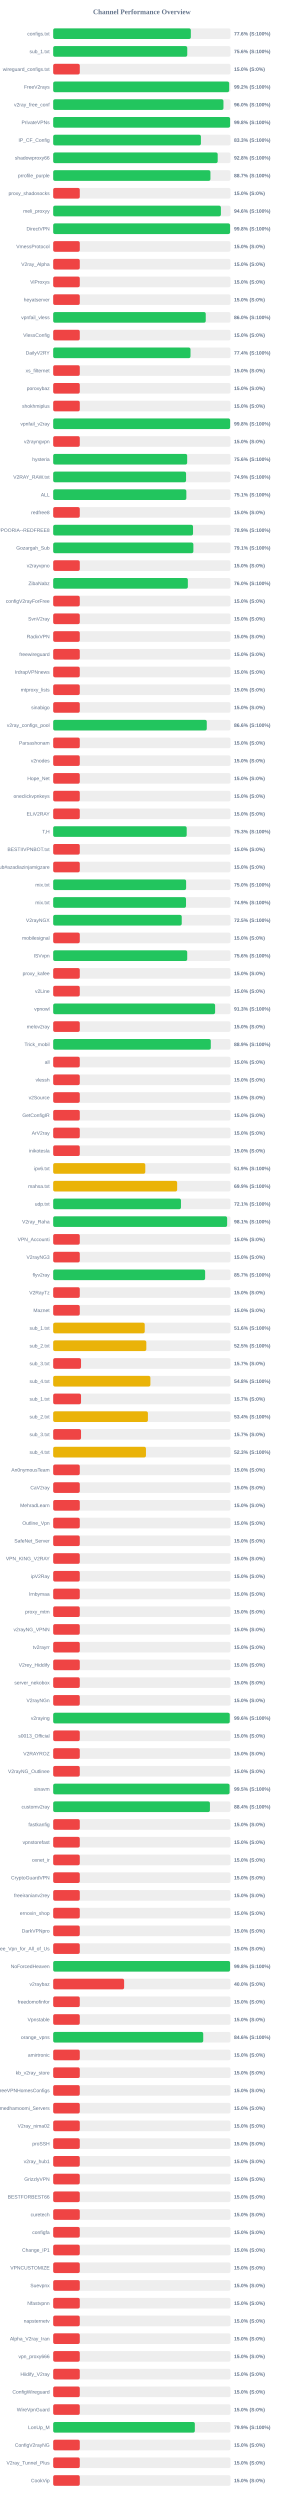
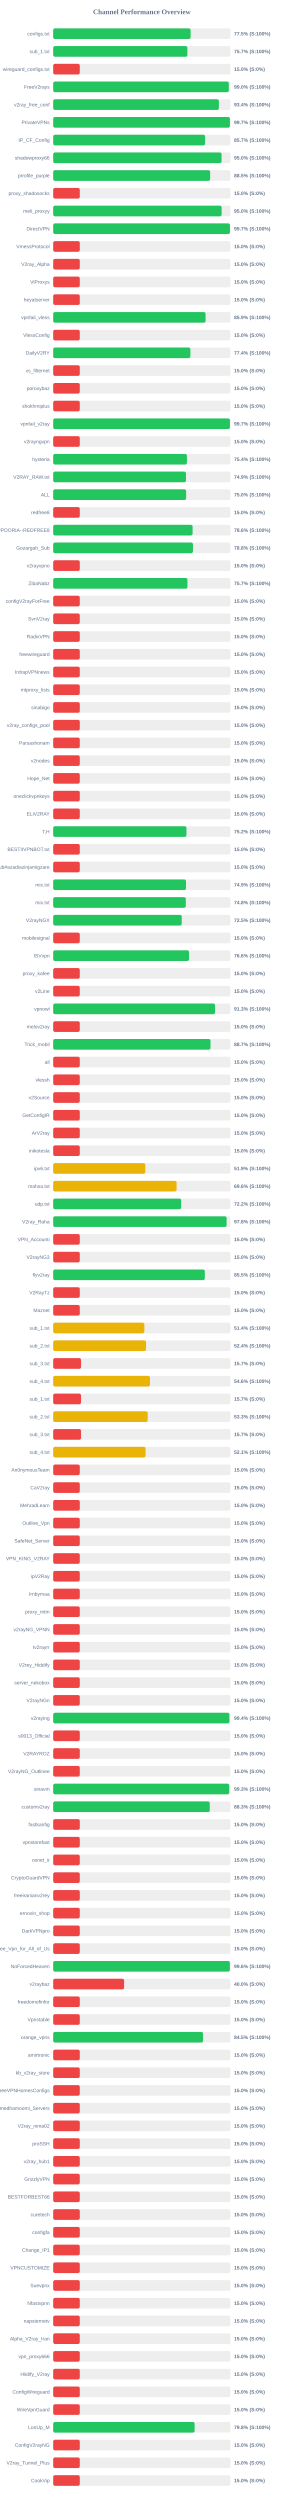
<svg xmlns="http://www.w3.org/2000/svg" width="800" height="7050" version="1.1">
  <style>
        .row { font: 14px Arial; fill: #64748b; }
        .score { font: bold 14px Arial; fill: #64748b; }
    </style>
  <text x="400" y="40" text-anchor="middle" font-size="20px" font-weight="bold" fill="#64748b">Channel Performance Overview</text>
  <rect x="150" y="80" width="500" height="30" fill="#eee" rx="5" />
-   <rect x="150" y="80" width="388.15" height="30" fill="#22c55e" rx="5" />
+   <rect x="150" y="80" width="387.5" height="30" fill="#22c55e" rx="5" />
  <text x="140" y="100" text-anchor="end" class="row">configs.txt</text>
-   <text x="660" y="100" text-anchor="start" class="score">77.6% (S:100%)</text>
+   <text x="660" y="100" text-anchor="start" class="score">77.5% (S:100%)</text>
  <rect x="150" y="130" width="500" height="30" fill="#eee" rx="5" />
-   <rect x="150" y="130" width="378.05" height="30" fill="#22c55e" rx="5" />
+   <rect x="150" y="130" width="378.45" height="30" fill="#22c55e" rx="5" />
  <text x="140" y="150" text-anchor="end" class="row">sub_1.txt</text>
-   <text x="660" y="150" text-anchor="start" class="score">75.6% (S:100%)</text>
+   <text x="660" y="150" text-anchor="start" class="score">75.7% (S:100%)</text>
  <rect x="150" y="180" width="500" height="30" fill="#eee" rx="5" />
  <rect x="150" y="180" width="75.0" height="30" fill="#ef4444" rx="5" />
  <text x="140" y="200" text-anchor="end" class="row">wireguard_configs.txt</text>
  <text x="660" y="200" text-anchor="start" class="score">15.0% (S:0%)</text>
  <rect x="150" y="230" width="500" height="30" fill="#eee" rx="5" />
-   <rect x="150" y="230" width="496.25" height="30" fill="#22c55e" rx="5" />
+   <rect x="150" y="230" width="495.25" height="30" fill="#22c55e" rx="5" />
  <text x="140" y="250" text-anchor="end" class="row">FreeV2rays</text>
-   <text x="660" y="250" text-anchor="start" class="score">99.2% (S:100%)</text>
+   <text x="660" y="250" text-anchor="start" class="score">99.0% (S:100%)</text>
  <rect x="150" y="280" width="500" height="30" fill="#eee" rx="5" />
-   <rect x="150" y="280" width="480.15" height="30" fill="#22c55e" rx="5" />
+   <rect x="150" y="280" width="467.2" height="30" fill="#22c55e" rx="5" />
  <text x="140" y="300" text-anchor="end" class="row">v2ray_free_conf</text>
-   <text x="660" y="300" text-anchor="start" class="score">96.0% (S:100%)</text>
+   <text x="660" y="300" text-anchor="start" class="score">93.4% (S:100%)</text>
  <rect x="150" y="330" width="500" height="30" fill="#eee" rx="5" />
-   <rect x="150" y="330" width="498.85" height="30" fill="#22c55e" rx="5" />
+   <rect x="150" y="330" width="498.4" height="30" fill="#22c55e" rx="5" />
  <text x="140" y="350" text-anchor="end" class="row">PrivateVPNs</text>
-   <text x="660" y="350" text-anchor="start" class="score">99.8% (S:100%)</text>
+   <text x="660" y="350" text-anchor="start" class="score">99.7% (S:100%)</text>
  <rect x="150" y="380" width="500" height="30" fill="#eee" rx="5" />
-   <rect x="150" y="380" width="416.6" height="30" fill="#22c55e" rx="5" />
+   <rect x="150" y="380" width="428.4" height="30" fill="#22c55e" rx="5" />
  <text x="140" y="400" text-anchor="end" class="row">IP_CF_Config</text>
-   <text x="660" y="400" text-anchor="start" class="score">83.3% (S:100%)</text>
+   <text x="660" y="400" text-anchor="start" class="score">85.7% (S:100%)</text>
  <rect x="150" y="430" width="500" height="30" fill="#eee" rx="5" />
-   <rect x="150" y="430" width="463.9" height="30" fill="#22c55e" rx="5" />
+   <rect x="150" y="430" width="474.8" height="30" fill="#22c55e" rx="5" />
  <text x="140" y="450" text-anchor="end" class="row">shadowproxy66</text>
-   <text x="660" y="450" text-anchor="start" class="score">92.8% (S:100%)</text>
+   <text x="660" y="450" text-anchor="start" class="score">95.0% (S:100%)</text>
  <rect x="150" y="480" width="500" height="30" fill="#eee" rx="5" />
-   <rect x="150" y="480" width="443.4" height="30" fill="#22c55e" rx="5" />
+   <rect x="150" y="480" width="442.65" height="30" fill="#22c55e" rx="5" />
  <text x="140" y="500" text-anchor="end" class="row">prrofile_purple</text>
-   <text x="660" y="500" text-anchor="start" class="score">88.7% (S:100%)</text>
+   <text x="660" y="500" text-anchor="start" class="score">88.5% (S:100%)</text>
  <rect x="150" y="530" width="500" height="30" fill="#eee" rx="5" />
  <rect x="150" y="530" width="75.0" height="30" fill="#ef4444" rx="5" />
  <text x="140" y="550" text-anchor="end" class="row">proxy_shadosocks</text>
  <text x="660" y="550" text-anchor="start" class="score">15.0% (S:0%)</text>
  <rect x="150" y="580" width="500" height="30" fill="#eee" rx="5" />
-   <rect x="150" y="580" width="472.95" height="30" fill="#22c55e" rx="5" />
+   <rect x="150" y="580" width="475.05" height="30" fill="#22c55e" rx="5" />
  <text x="140" y="600" text-anchor="end" class="row">meli_proxyy</text>
-   <text x="660" y="600" text-anchor="start" class="score">94.6% (S:100%)</text>
+   <text x="660" y="600" text-anchor="start" class="score">95.0% (S:100%)</text>
  <rect x="150" y="630" width="500" height="30" fill="#eee" rx="5" />
-   <rect x="150" y="630" width="498.8" height="30" fill="#22c55e" rx="5" />
+   <rect x="150" y="630" width="498.45" height="30" fill="#22c55e" rx="5" />
  <text x="140" y="650" text-anchor="end" class="row">DirectVPN</text>
-   <text x="660" y="650" text-anchor="start" class="score">99.8% (S:100%)</text>
+   <text x="660" y="650" text-anchor="start" class="score">99.7% (S:100%)</text>
  <rect x="150" y="680" width="500" height="30" fill="#eee" rx="5" />
  <rect x="150" y="680" width="75.0" height="30" fill="#ef4444" rx="5" />
  <text x="140" y="700" text-anchor="end" class="row">VmessProtocol</text>
  <text x="660" y="700" text-anchor="start" class="score">15.0% (S:0%)</text>
  <rect x="150" y="730" width="500" height="30" fill="#eee" rx="5" />
  <rect x="150" y="730" width="75.0" height="30" fill="#ef4444" rx="5" />
  <text x="140" y="750" text-anchor="end" class="row">V2ray_Alpha</text>
  <text x="660" y="750" text-anchor="start" class="score">15.0% (S:0%)</text>
  <rect x="150" y="780" width="500" height="30" fill="#eee" rx="5" />
  <rect x="150" y="780" width="75.0" height="30" fill="#ef4444" rx="5" />
  <text x="140" y="800" text-anchor="end" class="row">ViProxys</text>
  <text x="660" y="800" text-anchor="start" class="score">15.0% (S:0%)</text>
  <rect x="150" y="830" width="500" height="30" fill="#eee" rx="5" />
  <rect x="150" y="830" width="75.0" height="30" fill="#ef4444" rx="5" />
  <text x="140" y="850" text-anchor="end" class="row">heyatserver</text>
  <text x="660" y="850" text-anchor="start" class="score">15.0% (S:0%)</text>
  <rect x="150" y="880" width="500" height="30" fill="#eee" rx="5" />
-   <rect x="150" y="880" width="430.2" height="30" fill="#22c55e" rx="5" />
+   <rect x="150" y="880" width="429.7" height="30" fill="#22c55e" rx="5" />
  <text x="140" y="900" text-anchor="end" class="row">vpnfail_vless</text>
-   <text x="660" y="900" text-anchor="start" class="score">86.0% (S:100%)</text>
+   <text x="660" y="900" text-anchor="start" class="score">85.9% (S:100%)</text>
  <rect x="150" y="930" width="500" height="30" fill="#eee" rx="5" />
  <rect x="150" y="930" width="75.0" height="30" fill="#ef4444" rx="5" />
  <text x="140" y="950" text-anchor="end" class="row">VlessConfig</text>
  <text x="660" y="950" text-anchor="start" class="score">15.0% (S:0%)</text>
  <rect x="150" y="980" width="500" height="30" fill="#eee" rx="5" />
-   <rect x="150" y="980" width="387.2" height="30" fill="#22c55e" rx="5" />
+   <rect x="150" y="980" width="386.9" height="30" fill="#22c55e" rx="5" />
  <text x="140" y="1000" text-anchor="end" class="row">DailyV2RY</text>
  <text x="660" y="1000" text-anchor="start" class="score">77.4% (S:100%)</text>
  <rect x="150" y="1030" width="500" height="30" fill="#eee" rx="5" />
  <rect x="150" y="1030" width="75.0" height="30" fill="#ef4444" rx="5" />
  <text x="140" y="1050" text-anchor="end" class="row">xs_filternet</text>
  <text x="660" y="1050" text-anchor="start" class="score">15.0% (S:0%)</text>
  <rect x="150" y="1080" width="500" height="30" fill="#eee" rx="5" />
  <rect x="150" y="1080" width="75.0" height="30" fill="#ef4444" rx="5" />
  <text x="140" y="1100" text-anchor="end" class="row">poroxybaz</text>
  <text x="660" y="1100" text-anchor="start" class="score">15.0% (S:0%)</text>
  <rect x="150" y="1130" width="500" height="30" fill="#eee" rx="5" />
  <rect x="150" y="1130" width="75.0" height="30" fill="#ef4444" rx="5" />
  <text x="140" y="1150" text-anchor="end" class="row">shokhmiplus</text>
  <text x="660" y="1150" text-anchor="start" class="score">15.0% (S:0%)</text>
  <rect x="150" y="1180" width="500" height="30" fill="#eee" rx="5" />
-   <rect x="150" y="1180" width="498.95" height="30" fill="#22c55e" rx="5" />
+   <rect x="150" y="1180" width="498.45" height="30" fill="#22c55e" rx="5" />
  <text x="140" y="1200" text-anchor="end" class="row">vpnfail_v2ray</text>
-   <text x="660" y="1200" text-anchor="start" class="score">99.8% (S:100%)</text>
+   <text x="660" y="1200" text-anchor="start" class="score">99.7% (S:100%)</text>
  <rect x="150" y="1230" width="500" height="30" fill="#eee" rx="5" />
  <rect x="150" y="1230" width="75.0" height="30" fill="#ef4444" rx="5" />
  <text x="140" y="1250" text-anchor="end" class="row">v2rayngvpn</text>
  <text x="660" y="1250" text-anchor="start" class="score">15.0% (S:0%)</text>
  <rect x="150" y="1280" width="500" height="30" fill="#eee" rx="5" />
-   <rect x="150" y="1280" width="377.8" height="30" fill="#22c55e" rx="5" />
+   <rect x="150" y="1280" width="377.15" height="30" fill="#22c55e" rx="5" />
  <text x="140" y="1300" text-anchor="end" class="row">hysteria</text>
-   <text x="660" y="1300" text-anchor="start" class="score">75.6% (S:100%)</text>
+   <text x="660" y="1300" text-anchor="start" class="score">75.4% (S:100%)</text>
  <rect x="150" y="1330" width="500" height="30" fill="#eee" rx="5" />
-   <rect x="150" y="1330" width="374.7" height="30" fill="#22c55e" rx="5" />
+   <rect x="150" y="1330" width="374.5" height="30" fill="#22c55e" rx="5" />
  <text x="140" y="1350" text-anchor="end" class="row">V2RAY_RAW.txt</text>
  <text x="660" y="1350" text-anchor="start" class="score">74.9% (S:100%)</text>
  <rect x="150" y="1380" width="500" height="30" fill="#eee" rx="5" />
-   <rect x="150" y="1380" width="375.5" height="30" fill="#22c55e" rx="5" />
+   <rect x="150" y="1380" width="374.9" height="30" fill="#22c55e" rx="5" />
  <text x="140" y="1400" text-anchor="end" class="row">ALL</text>
-   <text x="660" y="1400" text-anchor="start" class="score">75.1% (S:100%)</text>
+   <text x="660" y="1400" text-anchor="start" class="score">75.0% (S:100%)</text>
  <rect x="150" y="1430" width="500" height="30" fill="#eee" rx="5" />
  <rect x="150" y="1430" width="75.0" height="30" fill="#ef4444" rx="5" />
  <text x="140" y="1450" text-anchor="end" class="row">redfree8</text>
  <text x="660" y="1450" text-anchor="start" class="score">15.0% (S:0%)</text>
  <rect x="150" y="1480" width="500" height="30" fill="#eee" rx="5" />
-   <rect x="150" y="1480" width="394.35" height="30" fill="#22c55e" rx="5" />
+   <rect x="150" y="1480" width="393.15" height="30" fill="#22c55e" rx="5" />
  <text x="140" y="1500" text-anchor="end" class="row">POORIA--REDFREE8.txt#POORIA--REDFREE8</text>
-   <text x="660" y="1500" text-anchor="start" class="score">78.9% (S:100%)</text>
+   <text x="660" y="1500" text-anchor="start" class="score">78.6% (S:100%)</text>
  <rect x="150" y="1530" width="500" height="30" fill="#eee" rx="5" />
-   <rect x="150" y="1530" width="395.3" height="30" fill="#22c55e" rx="5" />
+   <rect x="150" y="1530" width="394.15" height="30" fill="#22c55e" rx="5" />
  <text x="140" y="1550" text-anchor="end" class="row">Gozargah_Sub</text>
-   <text x="660" y="1550" text-anchor="start" class="score">79.1% (S:100%)</text>
+   <text x="660" y="1550" text-anchor="start" class="score">78.8% (S:100%)</text>
  <rect x="150" y="1580" width="500" height="30" fill="#eee" rx="5" />
  <rect x="150" y="1580" width="75.0" height="30" fill="#ef4444" rx="5" />
  <text x="140" y="1600" text-anchor="end" class="row">v2rayvpno</text>
  <text x="660" y="1600" text-anchor="start" class="score">15.0% (S:0%)</text>
  <rect x="150" y="1630" width="500" height="30" fill="#eee" rx="5" />
-   <rect x="150" y="1630" width="379.75" height="30" fill="#22c55e" rx="5" />
+   <rect x="150" y="1630" width="378.6" height="30" fill="#22c55e" rx="5" />
  <text x="140" y="1650" text-anchor="end" class="row">ZibaNabz</text>
-   <text x="660" y="1650" text-anchor="start" class="score">76.0% (S:100%)</text>
+   <text x="660" y="1650" text-anchor="start" class="score">75.7% (S:100%)</text>
  <rect x="150" y="1680" width="500" height="30" fill="#eee" rx="5" />
  <rect x="150" y="1680" width="75.0" height="30" fill="#ef4444" rx="5" />
  <text x="140" y="1700" text-anchor="end" class="row">configV2rayForFree</text>
  <text x="660" y="1700" text-anchor="start" class="score">15.0% (S:0%)</text>
  <rect x="150" y="1730" width="500" height="30" fill="#eee" rx="5" />
  <rect x="150" y="1730" width="75.0" height="30" fill="#ef4444" rx="5" />
  <text x="140" y="1750" text-anchor="end" class="row">SvnV2ray</text>
  <text x="660" y="1750" text-anchor="start" class="score">15.0% (S:0%)</text>
  <rect x="150" y="1780" width="500" height="30" fill="#eee" rx="5" />
  <rect x="150" y="1780" width="75.0" height="30" fill="#ef4444" rx="5" />
  <text x="140" y="1800" text-anchor="end" class="row">RadixVPN</text>
  <text x="660" y="1800" text-anchor="start" class="score">15.0% (S:0%)</text>
  <rect x="150" y="1830" width="500" height="30" fill="#eee" rx="5" />
  <rect x="150" y="1830" width="75.0" height="30" fill="#ef4444" rx="5" />
  <text x="140" y="1850" text-anchor="end" class="row">freewireguard</text>
  <text x="660" y="1850" text-anchor="start" class="score">15.0% (S:0%)</text>
  <rect x="150" y="1880" width="500" height="30" fill="#eee" rx="5" />
  <rect x="150" y="1880" width="75.0" height="30" fill="#ef4444" rx="5" />
  <text x="140" y="1900" text-anchor="end" class="row">IrdrapVPNnews</text>
  <text x="660" y="1900" text-anchor="start" class="score">15.0% (S:0%)</text>
  <rect x="150" y="1930" width="500" height="30" fill="#eee" rx="5" />
  <rect x="150" y="1930" width="75.0" height="30" fill="#ef4444" rx="5" />
  <text x="140" y="1950" text-anchor="end" class="row">mtproxy_lists</text>
  <text x="660" y="1950" text-anchor="start" class="score">15.0% (S:0%)</text>
  <rect x="150" y="1980" width="500" height="30" fill="#eee" rx="5" />
  <rect x="150" y="1980" width="75.0" height="30" fill="#ef4444" rx="5" />
  <text x="140" y="2000" text-anchor="end" class="row">sinabigo</text>
  <text x="660" y="2000" text-anchor="start" class="score">15.0% (S:0%)</text>
  <rect x="150" y="2030" width="500" height="30" fill="#eee" rx="5" />
-   <rect x="150" y="2030" width="433.1" height="30" fill="#22c55e" rx="5" />
+   <rect x="150" y="2030" width="75.0" height="30" fill="#ef4444" rx="5" />
  <text x="140" y="2050" text-anchor="end" class="row">v2ray_configs_pool</text>
-   <text x="660" y="2050" text-anchor="start" class="score">86.6% (S:100%)</text>
+   <text x="660" y="2050" text-anchor="start" class="score">15.0% (S:0%)</text>
  <rect x="150" y="2080" width="500" height="30" fill="#eee" rx="5" />
  <rect x="150" y="2080" width="75.0" height="30" fill="#ef4444" rx="5" />
  <text x="140" y="2100" text-anchor="end" class="row">Parsashonam</text>
  <text x="660" y="2100" text-anchor="start" class="score">15.0% (S:0%)</text>
  <rect x="150" y="2130" width="500" height="30" fill="#eee" rx="5" />
  <rect x="150" y="2130" width="75.0" height="30" fill="#ef4444" rx="5" />
  <text x="140" y="2150" text-anchor="end" class="row">v2nodes</text>
  <text x="660" y="2150" text-anchor="start" class="score">15.0% (S:0%)</text>
  <rect x="150" y="2180" width="500" height="30" fill="#eee" rx="5" />
  <rect x="150" y="2180" width="75.0" height="30" fill="#ef4444" rx="5" />
  <text x="140" y="2200" text-anchor="end" class="row">Hope_Net</text>
  <text x="660" y="2200" text-anchor="start" class="score">15.0% (S:0%)</text>
  <rect x="150" y="2230" width="500" height="30" fill="#eee" rx="5" />
  <rect x="150" y="2230" width="75.0" height="30" fill="#ef4444" rx="5" />
  <text x="140" y="2250" text-anchor="end" class="row">oneclickvpnkeys</text>
  <text x="660" y="2250" text-anchor="start" class="score">15.0% (S:0%)</text>
  <rect x="150" y="2280" width="500" height="30" fill="#eee" rx="5" />
  <rect x="150" y="2280" width="75.0" height="30" fill="#ef4444" rx="5" />
  <text x="140" y="2300" text-anchor="end" class="row">ELiV2RAY</text>
  <text x="660" y="2300" text-anchor="start" class="score">15.0% (S:0%)</text>
  <rect x="150" y="2330" width="500" height="30" fill="#eee" rx="5" />
-   <rect x="150" y="2330" width="376.5" height="30" fill="#22c55e" rx="5" />
+   <rect x="150" y="2330" width="375.85" height="30" fill="#22c55e" rx="5" />
  <text x="140" y="2350" text-anchor="end" class="row">T,H</text>
-   <text x="660" y="2350" text-anchor="start" class="score">75.3% (S:100%)</text>
+   <text x="660" y="2350" text-anchor="start" class="score">75.2% (S:100%)</text>
  <rect x="150" y="2380" width="500" height="30" fill="#eee" rx="5" />
  <rect x="150" y="2380" width="75.0" height="30" fill="#ef4444" rx="5" />
  <text x="140" y="2400" text-anchor="end" class="row">BESTIIVPNBOT.txt</text>
  <text x="660" y="2400" text-anchor="start" class="score">15.0% (S:0%)</text>
  <rect x="150" y="2430" width="500" height="30" fill="#eee" rx="5" />
  <rect x="150" y="2430" width="75.0" height="30" fill="#ef4444" rx="5" />
  <text x="140" y="2450" text-anchor="end" class="row">Sub#azadiazinjamigzare</text>
  <text x="660" y="2450" text-anchor="start" class="score">15.0% (S:0%)</text>
  <rect x="150" y="2480" width="500" height="30" fill="#eee" rx="5" />
-   <rect x="150" y="2480" width="374.85" height="30" fill="#22c55e" rx="5" />
+   <rect x="150" y="2480" width="374.55" height="30" fill="#22c55e" rx="5" />
  <text x="140" y="2500" text-anchor="end" class="row">mix.txt</text>
-   <text x="660" y="2500" text-anchor="start" class="score">75.0% (S:100%)</text>
+   <text x="660" y="2500" text-anchor="start" class="score">74.9% (S:100%)</text>
  <rect x="150" y="2530" width="500" height="30" fill="#eee" rx="5" />
-   <rect x="150" y="2530" width="374.55" height="30" fill="#22c55e" rx="5" />
+   <rect x="150" y="2530" width="374.0" height="30" fill="#22c55e" rx="5" />
  <text x="140" y="2550" text-anchor="end" class="row">mix.txt</text>
-   <text x="660" y="2550" text-anchor="start" class="score">74.9% (S:100%)</text>
+   <text x="660" y="2550" text-anchor="start" class="score">74.8% (S:100%)</text>
  <rect x="150" y="2580" width="500" height="30" fill="#eee" rx="5" />
  <rect x="150" y="2580" width="362.5" height="30" fill="#22c55e" rx="5" />
  <text x="140" y="2600" text-anchor="end" class="row">V2rayNGX</text>
  <text x="660" y="2600" text-anchor="start" class="score">72.5% (S:100%)</text>
  <rect x="150" y="2630" width="500" height="30" fill="#eee" rx="5" />
  <rect x="150" y="2630" width="75.0" height="30" fill="#ef4444" rx="5" />
  <text x="140" y="2650" text-anchor="end" class="row">mobilesignal</text>
  <text x="660" y="2650" text-anchor="start" class="score">15.0% (S:0%)</text>
  <rect x="150" y="2680" width="500" height="30" fill="#eee" rx="5" />
-   <rect x="150" y="2680" width="377.95" height="30" fill="#22c55e" rx="5" />
+   <rect x="150" y="2680" width="383.2" height="30" fill="#22c55e" rx="5" />
  <text x="140" y="2700" text-anchor="end" class="row">ISVvpn</text>
-   <text x="660" y="2700" text-anchor="start" class="score">75.6% (S:100%)</text>
+   <text x="660" y="2700" text-anchor="start" class="score">76.6% (S:100%)</text>
  <rect x="150" y="2730" width="500" height="30" fill="#eee" rx="5" />
  <rect x="150" y="2730" width="75.0" height="30" fill="#ef4444" rx="5" />
  <text x="140" y="2750" text-anchor="end" class="row">proxy_kafee</text>
  <text x="660" y="2750" text-anchor="start" class="score">15.0% (S:0%)</text>
  <rect x="150" y="2780" width="500" height="30" fill="#eee" rx="5" />
  <rect x="150" y="2780" width="75.0" height="30" fill="#ef4444" rx="5" />
  <text x="140" y="2800" text-anchor="end" class="row">v2Line</text>
  <text x="660" y="2800" text-anchor="start" class="score">15.0% (S:0%)</text>
  <rect x="150" y="2830" width="500" height="30" fill="#eee" rx="5" />
-   <rect x="150" y="2830" width="456.6" height="30" fill="#22c55e" rx="5" />
+   <rect x="150" y="2830" width="456.45" height="30" fill="#22c55e" rx="5" />
  <text x="140" y="2850" text-anchor="end" class="row">vpnowl</text>
  <text x="660" y="2850" text-anchor="start" class="score">91.3% (S:100%)</text>
  <rect x="150" y="2880" width="500" height="30" fill="#eee" rx="5" />
  <rect x="150" y="2880" width="75.0" height="30" fill="#ef4444" rx="5" />
  <text x="140" y="2900" text-anchor="end" class="row">melov2ray</text>
  <text x="660" y="2900" text-anchor="start" class="score">15.0% (S:0%)</text>
  <rect x="150" y="2930" width="500" height="30" fill="#eee" rx="5" />
-   <rect x="150" y="2930" width="444.45" height="30" fill="#22c55e" rx="5" />
+   <rect x="150" y="2930" width="443.65" height="30" fill="#22c55e" rx="5" />
  <text x="140" y="2950" text-anchor="end" class="row">Trick_mobil</text>
-   <text x="660" y="2950" text-anchor="start" class="score">88.9% (S:100%)</text>
+   <text x="660" y="2950" text-anchor="start" class="score">88.7% (S:100%)</text>
  <rect x="150" y="2980" width="500" height="30" fill="#eee" rx="5" />
  <rect x="150" y="2980" width="75.0" height="30" fill="#ef4444" rx="5" />
  <text x="140" y="3000" text-anchor="end" class="row">all</text>
  <text x="660" y="3000" text-anchor="start" class="score">15.0% (S:0%)</text>
  <rect x="150" y="3030" width="500" height="30" fill="#eee" rx="5" />
  <rect x="150" y="3030" width="75.0" height="30" fill="#ef4444" rx="5" />
  <text x="140" y="3050" text-anchor="end" class="row">vlessh</text>
  <text x="660" y="3050" text-anchor="start" class="score">15.0% (S:0%)</text>
  <rect x="150" y="3080" width="500" height="30" fill="#eee" rx="5" />
  <rect x="150" y="3080" width="75.0" height="30" fill="#ef4444" rx="5" />
  <text x="140" y="3100" text-anchor="end" class="row">v2Source</text>
  <text x="660" y="3100" text-anchor="start" class="score">15.0% (S:0%)</text>
  <rect x="150" y="3130" width="500" height="30" fill="#eee" rx="5" />
  <rect x="150" y="3130" width="75.0" height="30" fill="#ef4444" rx="5" />
  <text x="140" y="3150" text-anchor="end" class="row">GetConfigIR</text>
  <text x="660" y="3150" text-anchor="start" class="score">15.0% (S:0%)</text>
  <rect x="150" y="3180" width="500" height="30" fill="#eee" rx="5" />
  <rect x="150" y="3180" width="75.0" height="30" fill="#ef4444" rx="5" />
  <text x="140" y="3200" text-anchor="end" class="row">ArV2ray</text>
  <text x="660" y="3200" text-anchor="start" class="score">15.0% (S:0%)</text>
  <rect x="150" y="3230" width="500" height="30" fill="#eee" rx="5" />
  <rect x="150" y="3230" width="75.0" height="30" fill="#ef4444" rx="5" />
  <text x="140" y="3250" text-anchor="end" class="row">inikotesla</text>
  <text x="660" y="3250" text-anchor="start" class="score">15.0% (S:0%)</text>
  <rect x="150" y="3280" width="500" height="30" fill="#eee" rx="5" />
  <rect x="150" y="3280" width="259.7" height="30" fill="#eab308" rx="5" />
  <text x="140" y="3300" text-anchor="end" class="row">ipv6.txt</text>
  <text x="660" y="3300" text-anchor="start" class="score">51.9% (S:100%)</text>
  <rect x="150" y="3330" width="500" height="30" fill="#eee" rx="5" />
-   <rect x="150" y="3330" width="349.55" height="30" fill="#eab308" rx="5" />
+   <rect x="150" y="3330" width="347.95" height="30" fill="#eab308" rx="5" />
  <text x="140" y="3350" text-anchor="end" class="row">mahsa.txt</text>
-   <text x="660" y="3350" text-anchor="start" class="score">69.9% (S:100%)</text>
+   <text x="660" y="3350" text-anchor="start" class="score">69.6% (S:100%)</text>
  <rect x="150" y="3380" width="500" height="30" fill="#eee" rx="5" />
-   <rect x="150" y="3380" width="360.3" height="30" fill="#22c55e" rx="5" />
+   <rect x="150" y="3380" width="360.8" height="30" fill="#22c55e" rx="5" />
  <text x="140" y="3400" text-anchor="end" class="row">udp.txt</text>
-   <text x="660" y="3400" text-anchor="start" class="score">72.1% (S:100%)</text>
+   <text x="660" y="3400" text-anchor="start" class="score">72.2% (S:100%)</text>
  <rect x="150" y="3430" width="500" height="30" fill="#eee" rx="5" />
-   <rect x="150" y="3430" width="490.5" height="30" fill="#22c55e" rx="5" />
+   <rect x="150" y="3430" width="489.05" height="30" fill="#22c55e" rx="5" />
  <text x="140" y="3450" text-anchor="end" class="row">V2ray_Raha</text>
-   <text x="660" y="3450" text-anchor="start" class="score">98.1% (S:100%)</text>
+   <text x="660" y="3450" text-anchor="start" class="score">97.8% (S:100%)</text>
  <rect x="150" y="3480" width="500" height="30" fill="#eee" rx="5" />
  <rect x="150" y="3480" width="75.0" height="30" fill="#ef4444" rx="5" />
  <text x="140" y="3500" text-anchor="end" class="row">VPN_Accounti</text>
  <text x="660" y="3500" text-anchor="start" class="score">15.0% (S:0%)</text>
  <rect x="150" y="3530" width="500" height="30" fill="#eee" rx="5" />
  <rect x="150" y="3530" width="75.0" height="30" fill="#ef4444" rx="5" />
  <text x="140" y="3550" text-anchor="end" class="row">V2rayNG3</text>
  <text x="660" y="3550" text-anchor="start" class="score">15.0% (S:0%)</text>
  <rect x="150" y="3580" width="500" height="30" fill="#eee" rx="5" />
-   <rect x="150" y="3580" width="428.45" height="30" fill="#22c55e" rx="5" />
+   <rect x="150" y="3580" width="427.6" height="30" fill="#22c55e" rx="5" />
  <text x="140" y="3600" text-anchor="end" class="row">flyv2ray</text>
-   <text x="660" y="3600" text-anchor="start" class="score">85.7% (S:100%)</text>
+   <text x="660" y="3600" text-anchor="start" class="score">85.5% (S:100%)</text>
  <rect x="150" y="3630" width="500" height="30" fill="#eee" rx="5" />
  <rect x="150" y="3630" width="75.0" height="30" fill="#ef4444" rx="5" />
  <text x="140" y="3650" text-anchor="end" class="row">V2RayTz</text>
  <text x="660" y="3650" text-anchor="start" class="score">15.0% (S:0%)</text>
  <rect x="150" y="3680" width="500" height="30" fill="#eee" rx="5" />
  <rect x="150" y="3680" width="75.0" height="30" fill="#ef4444" rx="5" />
  <text x="140" y="3700" text-anchor="end" class="row">Maznet</text>
  <text x="660" y="3700" text-anchor="start" class="score">15.0% (S:0%)</text>
  <rect x="150" y="3730" width="500" height="30" fill="#eee" rx="5" />
-   <rect x="150" y="3730" width="258.15" height="30" fill="#eab308" rx="5" />
+   <rect x="150" y="3730" width="257.1" height="30" fill="#eab308" rx="5" />
  <text x="140" y="3750" text-anchor="end" class="row">sub_1.txt</text>
-   <text x="660" y="3750" text-anchor="start" class="score">51.6% (S:100%)</text>
+   <text x="660" y="3750" text-anchor="start" class="score">51.4% (S:100%)</text>
  <rect x="150" y="3780" width="500" height="30" fill="#eee" rx="5" />
-   <rect x="150" y="3780" width="262.6" height="30" fill="#eab308" rx="5" />
+   <rect x="150" y="3780" width="261.85" height="30" fill="#eab308" rx="5" />
  <text x="140" y="3800" text-anchor="end" class="row">sub_2.txt</text>
-   <text x="660" y="3800" text-anchor="start" class="score">52.5% (S:100%)</text>
+   <text x="660" y="3800" text-anchor="start" class="score">52.4% (S:100%)</text>
  <rect x="150" y="3830" width="500" height="30" fill="#eee" rx="5" />
  <rect x="150" y="3830" width="78.5" height="30" fill="#ef4444" rx="5" />
  <text x="140" y="3850" text-anchor="end" class="row">sub_3.txt</text>
  <text x="660" y="3850" text-anchor="start" class="score">15.7% (S:0%)</text>
  <rect x="150" y="3880" width="500" height="30" fill="#eee" rx="5" />
-   <rect x="150" y="3880" width="274.1" height="30" fill="#eab308" rx="5" />
+   <rect x="150" y="3880" width="272.9" height="30" fill="#eab308" rx="5" />
  <text x="140" y="3900" text-anchor="end" class="row">sub_4.txt</text>
-   <text x="660" y="3900" text-anchor="start" class="score">54.8% (S:100%)</text>
+   <text x="660" y="3900" text-anchor="start" class="score">54.6% (S:100%)</text>
  <rect x="150" y="3930" width="500" height="30" fill="#eee" rx="5" />
  <rect x="150" y="3930" width="78.5" height="30" fill="#ef4444" rx="5" />
  <text x="140" y="3950" text-anchor="end" class="row">sub_1.txt</text>
  <text x="660" y="3950" text-anchor="start" class="score">15.7% (S:0%)</text>
  <rect x="150" y="3980" width="500" height="30" fill="#eee" rx="5" />
-   <rect x="150" y="3980" width="267.1" height="30" fill="#eab308" rx="5" />
+   <rect x="150" y="3980" width="266.5" height="30" fill="#eab308" rx="5" />
  <text x="140" y="4000" text-anchor="end" class="row">sub_2.txt</text>
-   <text x="660" y="4000" text-anchor="start" class="score">53.4% (S:100%)</text>
+   <text x="660" y="4000" text-anchor="start" class="score">53.3% (S:100%)</text>
  <rect x="150" y="4030" width="500" height="30" fill="#eee" rx="5" />
  <rect x="150" y="4030" width="78.5" height="30" fill="#ef4444" rx="5" />
  <text x="140" y="4050" text-anchor="end" class="row">sub_3.txt</text>
  <text x="660" y="4050" text-anchor="start" class="score">15.7% (S:0%)</text>
  <rect x="150" y="4080" width="500" height="30" fill="#eee" rx="5" />
-   <rect x="150" y="4080" width="261.6" height="30" fill="#eab308" rx="5" />
+   <rect x="150" y="4080" width="260.5" height="30" fill="#eab308" rx="5" />
  <text x="140" y="4100" text-anchor="end" class="row">sub_4.txt</text>
-   <text x="660" y="4100" text-anchor="start" class="score">52.3% (S:100%)</text>
+   <text x="660" y="4100" text-anchor="start" class="score">52.1% (S:100%)</text>
  <rect x="150" y="4130" width="500" height="30" fill="#eee" rx="5" />
  <rect x="150" y="4130" width="75.0" height="30" fill="#ef4444" rx="5" />
  <text x="140" y="4150" text-anchor="end" class="row">An0nymousTeam</text>
  <text x="660" y="4150" text-anchor="start" class="score">15.0% (S:0%)</text>
  <rect x="150" y="4180" width="500" height="30" fill="#eee" rx="5" />
  <rect x="150" y="4180" width="75.0" height="30" fill="#ef4444" rx="5" />
  <text x="140" y="4200" text-anchor="end" class="row">CaV2ray</text>
  <text x="660" y="4200" text-anchor="start" class="score">15.0% (S:0%)</text>
  <rect x="150" y="4230" width="500" height="30" fill="#eee" rx="5" />
  <rect x="150" y="4230" width="75.0" height="30" fill="#ef4444" rx="5" />
  <text x="140" y="4250" text-anchor="end" class="row">MehradLearn</text>
  <text x="660" y="4250" text-anchor="start" class="score">15.0% (S:0%)</text>
  <rect x="150" y="4280" width="500" height="30" fill="#eee" rx="5" />
  <rect x="150" y="4280" width="75.0" height="30" fill="#ef4444" rx="5" />
  <text x="140" y="4300" text-anchor="end" class="row">Outline_Vpn</text>
  <text x="660" y="4300" text-anchor="start" class="score">15.0% (S:0%)</text>
  <rect x="150" y="4330" width="500" height="30" fill="#eee" rx="5" />
  <rect x="150" y="4330" width="75.0" height="30" fill="#ef4444" rx="5" />
  <text x="140" y="4350" text-anchor="end" class="row">SafeNet_Server</text>
  <text x="660" y="4350" text-anchor="start" class="score">15.0% (S:0%)</text>
  <rect x="150" y="4380" width="500" height="30" fill="#eee" rx="5" />
  <rect x="150" y="4380" width="75.0" height="30" fill="#ef4444" rx="5" />
  <text x="140" y="4400" text-anchor="end" class="row">VPN_KING_V2RAY</text>
  <text x="660" y="4400" text-anchor="start" class="score">15.0% (S:0%)</text>
  <rect x="150" y="4430" width="500" height="30" fill="#eee" rx="5" />
  <rect x="150" y="4430" width="75.0" height="30" fill="#ef4444" rx="5" />
  <text x="140" y="4450" text-anchor="end" class="row">ipV2Ray</text>
  <text x="660" y="4450" text-anchor="start" class="score">15.0% (S:0%)</text>
  <rect x="150" y="4480" width="500" height="30" fill="#eee" rx="5" />
  <rect x="150" y="4480" width="75.0" height="30" fill="#ef4444" rx="5" />
  <text x="140" y="4500" text-anchor="end" class="row">lrnbymaa</text>
  <text x="660" y="4500" text-anchor="start" class="score">15.0% (S:0%)</text>
  <rect x="150" y="4530" width="500" height="30" fill="#eee" rx="5" />
  <rect x="150" y="4530" width="75.0" height="30" fill="#ef4444" rx="5" />
  <text x="140" y="4550" text-anchor="end" class="row">proxy_mtm</text>
  <text x="660" y="4550" text-anchor="start" class="score">15.0% (S:0%)</text>
  <rect x="150" y="4580" width="500" height="30" fill="#eee" rx="5" />
  <rect x="150" y="4580" width="75.0" height="30" fill="#ef4444" rx="5" />
  <text x="140" y="4600" text-anchor="end" class="row">v2rayNG_VPNN</text>
  <text x="660" y="4600" text-anchor="start" class="score">15.0% (S:0%)</text>
  <rect x="150" y="4630" width="500" height="30" fill="#eee" rx="5" />
  <rect x="150" y="4630" width="75.0" height="30" fill="#ef4444" rx="5" />
  <text x="140" y="4650" text-anchor="end" class="row">tv2rayrr</text>
  <text x="660" y="4650" text-anchor="start" class="score">15.0% (S:0%)</text>
  <rect x="150" y="4680" width="500" height="30" fill="#eee" rx="5" />
  <rect x="150" y="4680" width="75.0" height="30" fill="#ef4444" rx="5" />
  <text x="140" y="4700" text-anchor="end" class="row">V2rey_Hiddify</text>
  <text x="660" y="4700" text-anchor="start" class="score">15.0% (S:0%)</text>
  <rect x="150" y="4730" width="500" height="30" fill="#eee" rx="5" />
  <rect x="150" y="4730" width="75.0" height="30" fill="#ef4444" rx="5" />
  <text x="140" y="4750" text-anchor="end" class="row">server_nekobox</text>
  <text x="660" y="4750" text-anchor="start" class="score">15.0% (S:0%)</text>
  <rect x="150" y="4780" width="500" height="30" fill="#eee" rx="5" />
  <rect x="150" y="4780" width="75.0" height="30" fill="#ef4444" rx="5" />
  <text x="140" y="4800" text-anchor="end" class="row">V2rayNGn</text>
  <text x="660" y="4800" text-anchor="start" class="score">15.0% (S:0%)</text>
  <rect x="150" y="4830" width="500" height="30" fill="#eee" rx="5" />
-   <rect x="150" y="4830" width="497.9" height="30" fill="#22c55e" rx="5" />
+   <rect x="150" y="4830" width="496.9" height="30" fill="#22c55e" rx="5" />
  <text x="140" y="4850" text-anchor="end" class="row">v2raying</text>
-   <text x="660" y="4850" text-anchor="start" class="score">99.6% (S:100%)</text>
+   <text x="660" y="4850" text-anchor="start" class="score">99.4% (S:100%)</text>
  <rect x="150" y="4880" width="500" height="30" fill="#eee" rx="5" />
  <rect x="150" y="4880" width="75.0" height="30" fill="#ef4444" rx="5" />
  <text x="140" y="4900" text-anchor="end" class="row">s0013_Official</text>
  <text x="660" y="4900" text-anchor="start" class="score">15.0% (S:0%)</text>
  <rect x="150" y="4930" width="500" height="30" fill="#eee" rx="5" />
  <rect x="150" y="4930" width="75.0" height="30" fill="#ef4444" rx="5" />
  <text x="140" y="4950" text-anchor="end" class="row">V2RAYROZ</text>
  <text x="660" y="4950" text-anchor="start" class="score">15.0% (S:0%)</text>
  <rect x="150" y="4980" width="500" height="30" fill="#eee" rx="5" />
  <rect x="150" y="4980" width="75.0" height="30" fill="#ef4444" rx="5" />
  <text x="140" y="5000" text-anchor="end" class="row">V2rayNG_Outlinee</text>
  <text x="660" y="5000" text-anchor="start" class="score">15.0% (S:0%)</text>
  <rect x="150" y="5030" width="500" height="30" fill="#eee" rx="5" />
-   <rect x="150" y="5030" width="497.4" height="30" fill="#22c55e" rx="5" />
+   <rect x="150" y="5030" width="496.4" height="30" fill="#22c55e" rx="5" />
  <text x="140" y="5050" text-anchor="end" class="row">sinavm</text>
-   <text x="660" y="5050" text-anchor="start" class="score">99.5% (S:100%)</text>
+   <text x="660" y="5050" text-anchor="start" class="score">99.3% (S:100%)</text>
  <rect x="150" y="5080" width="500" height="30" fill="#eee" rx="5" />
-   <rect x="150" y="5080" width="442.0" height="30" fill="#22c55e" rx="5" />
+   <rect x="150" y="5080" width="441.55" height="30" fill="#22c55e" rx="5" />
  <text x="140" y="5100" text-anchor="end" class="row">customv2ray</text>
-   <text x="660" y="5100" text-anchor="start" class="score">88.4% (S:100%)</text>
+   <text x="660" y="5100" text-anchor="start" class="score">88.3% (S:100%)</text>
  <rect x="150" y="5130" width="500" height="30" fill="#eee" rx="5" />
  <rect x="150" y="5130" width="75.0" height="30" fill="#ef4444" rx="5" />
  <text x="140" y="5150" text-anchor="end" class="row">fastkanfig</text>
  <text x="660" y="5150" text-anchor="start" class="score">15.0% (S:0%)</text>
  <rect x="150" y="5180" width="500" height="30" fill="#eee" rx="5" />
  <rect x="150" y="5180" width="75.0" height="30" fill="#ef4444" rx="5" />
  <text x="140" y="5200" text-anchor="end" class="row">vpnstorefast</text>
  <text x="660" y="5200" text-anchor="start" class="score">15.0% (S:0%)</text>
  <rect x="150" y="5230" width="500" height="30" fill="#eee" rx="5" />
  <rect x="150" y="5230" width="75.0" height="30" fill="#ef4444" rx="5" />
  <text x="140" y="5250" text-anchor="end" class="row">oxnet_ir</text>
  <text x="660" y="5250" text-anchor="start" class="score">15.0% (S:0%)</text>
  <rect x="150" y="5280" width="500" height="30" fill="#eee" rx="5" />
  <rect x="150" y="5280" width="75.0" height="30" fill="#ef4444" rx="5" />
  <text x="140" y="5300" text-anchor="end" class="row">CryptoGuardVPN</text>
  <text x="660" y="5300" text-anchor="start" class="score">15.0% (S:0%)</text>
  <rect x="150" y="5330" width="500" height="30" fill="#eee" rx="5" />
  <rect x="150" y="5330" width="75.0" height="30" fill="#ef4444" rx="5" />
  <text x="140" y="5350" text-anchor="end" class="row">freeiranianv2rey</text>
  <text x="660" y="5350" text-anchor="start" class="score">15.0% (S:0%)</text>
  <rect x="150" y="5380" width="500" height="30" fill="#eee" rx="5" />
  <rect x="150" y="5380" width="75.0" height="30" fill="#ef4444" rx="5" />
  <text x="140" y="5400" text-anchor="end" class="row">ernoxin_shop</text>
  <text x="660" y="5400" text-anchor="start" class="score">15.0% (S:0%)</text>
  <rect x="150" y="5430" width="500" height="30" fill="#eee" rx="5" />
  <rect x="150" y="5430" width="75.0" height="30" fill="#ef4444" rx="5" />
  <text x="140" y="5450" text-anchor="end" class="row">DarkVPNpro</text>
  <text x="660" y="5450" text-anchor="start" class="score">15.0% (S:0%)</text>
  <rect x="150" y="5480" width="500" height="30" fill="#eee" rx="5" />
  <rect x="150" y="5480" width="75.0" height="30" fill="#ef4444" rx="5" />
  <text x="140" y="5500" text-anchor="end" class="row">Free_Vpn_for_All_of_Us</text>
  <text x="660" y="5500" text-anchor="start" class="score">15.0% (S:0%)</text>
  <rect x="150" y="5530" width="500" height="30" fill="#eee" rx="5" />
-   <rect x="150" y="5530" width="498.8" height="30" fill="#22c55e" rx="5" />
+   <rect x="150" y="5530" width="498.2" height="30" fill="#22c55e" rx="5" />
  <text x="140" y="5550" text-anchor="end" class="row">NoForcedHeaven</text>
-   <text x="660" y="5550" text-anchor="start" class="score">99.8% (S:100%)</text>
+   <text x="660" y="5550" text-anchor="start" class="score">99.6% (S:100%)</text>
  <rect x="150" y="5580" width="500" height="30" fill="#eee" rx="5" />
  <rect x="150" y="5580" width="200.0" height="30" fill="#ef4444" rx="5" />
  <text x="140" y="5600" text-anchor="end" class="row">v2raybaz</text>
  <text x="660" y="5600" text-anchor="start" class="score">40.0% (S:0%)</text>
  <rect x="150" y="5630" width="500" height="30" fill="#eee" rx="5" />
  <rect x="150" y="5630" width="75.0" height="30" fill="#ef4444" rx="5" />
  <text x="140" y="5650" text-anchor="end" class="row">freedomofinfor</text>
  <text x="660" y="5650" text-anchor="start" class="score">15.0% (S:0%)</text>
  <rect x="150" y="5680" width="500" height="30" fill="#eee" rx="5" />
  <rect x="150" y="5680" width="75.0" height="30" fill="#ef4444" rx="5" />
  <text x="140" y="5700" text-anchor="end" class="row">Vpnstable</text>
  <text x="660" y="5700" text-anchor="start" class="score">15.0% (S:0%)</text>
  <rect x="150" y="5730" width="500" height="30" fill="#eee" rx="5" />
-   <rect x="150" y="5730" width="423.1" height="30" fill="#22c55e" rx="5" />
+   <rect x="150" y="5730" width="422.6" height="30" fill="#22c55e" rx="5" />
  <text x="140" y="5750" text-anchor="end" class="row">orange_vpns</text>
-   <text x="660" y="5750" text-anchor="start" class="score">84.6% (S:100%)</text>
+   <text x="660" y="5750" text-anchor="start" class="score">84.5% (S:100%)</text>
  <rect x="150" y="5780" width="500" height="30" fill="#eee" rx="5" />
  <rect x="150" y="5780" width="75.0" height="30" fill="#ef4444" rx="5" />
  <text x="140" y="5800" text-anchor="end" class="row">amirtronic</text>
  <text x="660" y="5800" text-anchor="start" class="score">15.0% (S:0%)</text>
  <rect x="150" y="5830" width="500" height="30" fill="#eee" rx="5" />
  <rect x="150" y="5830" width="75.0" height="30" fill="#ef4444" rx="5" />
  <text x="140" y="5850" text-anchor="end" class="row">kb_v2ray_store</text>
  <text x="660" y="5850" text-anchor="start" class="score">15.0% (S:0%)</text>
  <rect x="150" y="5880" width="500" height="30" fill="#eee" rx="5" />
  <rect x="150" y="5880" width="75.0" height="30" fill="#ef4444" rx="5" />
  <text x="140" y="5900" text-anchor="end" class="row">FreeVPNHomesConfigs</text>
  <text x="660" y="5900" text-anchor="start" class="score">15.0% (S:0%)</text>
  <rect x="150" y="5930" width="500" height="30" fill="#eee" rx="5" />
  <rect x="150" y="5930" width="75.0" height="30" fill="#ef4444" rx="5" />
  <text x="140" y="5950" text-anchor="end" class="row">Ahmedhamoomi_Servers</text>
  <text x="660" y="5950" text-anchor="start" class="score">15.0% (S:0%)</text>
  <rect x="150" y="5980" width="500" height="30" fill="#eee" rx="5" />
  <rect x="150" y="5980" width="75.0" height="30" fill="#ef4444" rx="5" />
  <text x="140" y="6000" text-anchor="end" class="row">V2ray_nima02</text>
  <text x="660" y="6000" text-anchor="start" class="score">15.0% (S:0%)</text>
  <rect x="150" y="6030" width="500" height="30" fill="#eee" rx="5" />
  <rect x="150" y="6030" width="75.0" height="30" fill="#ef4444" rx="5" />
  <text x="140" y="6050" text-anchor="end" class="row">proSSH</text>
  <text x="660" y="6050" text-anchor="start" class="score">15.0% (S:0%)</text>
  <rect x="150" y="6080" width="500" height="30" fill="#eee" rx="5" />
  <rect x="150" y="6080" width="75.0" height="30" fill="#ef4444" rx="5" />
  <text x="140" y="6100" text-anchor="end" class="row">v2ray_hub1</text>
  <text x="660" y="6100" text-anchor="start" class="score">15.0% (S:0%)</text>
  <rect x="150" y="6130" width="500" height="30" fill="#eee" rx="5" />
  <rect x="150" y="6130" width="75.0" height="30" fill="#ef4444" rx="5" />
  <text x="140" y="6150" text-anchor="end" class="row">GrizzlyVPN</text>
  <text x="660" y="6150" text-anchor="start" class="score">15.0% (S:0%)</text>
  <rect x="150" y="6180" width="500" height="30" fill="#eee" rx="5" />
  <rect x="150" y="6180" width="75.0" height="30" fill="#ef4444" rx="5" />
  <text x="140" y="6200" text-anchor="end" class="row">BESTFORBEST66</text>
  <text x="660" y="6200" text-anchor="start" class="score">15.0% (S:0%)</text>
  <rect x="150" y="6230" width="500" height="30" fill="#eee" rx="5" />
  <rect x="150" y="6230" width="75.0" height="30" fill="#ef4444" rx="5" />
  <text x="140" y="6250" text-anchor="end" class="row">curetech</text>
  <text x="660" y="6250" text-anchor="start" class="score">15.0% (S:0%)</text>
  <rect x="150" y="6280" width="500" height="30" fill="#eee" rx="5" />
  <rect x="150" y="6280" width="75.0" height="30" fill="#ef4444" rx="5" />
  <text x="140" y="6300" text-anchor="end" class="row">configfa</text>
  <text x="660" y="6300" text-anchor="start" class="score">15.0% (S:0%)</text>
  <rect x="150" y="6330" width="500" height="30" fill="#eee" rx="5" />
  <rect x="150" y="6330" width="75.0" height="30" fill="#ef4444" rx="5" />
  <text x="140" y="6350" text-anchor="end" class="row">Change_IP1</text>
  <text x="660" y="6350" text-anchor="start" class="score">15.0% (S:0%)</text>
  <rect x="150" y="6380" width="500" height="30" fill="#eee" rx="5" />
  <rect x="150" y="6380" width="75.0" height="30" fill="#ef4444" rx="5" />
  <text x="140" y="6400" text-anchor="end" class="row">VPNCUSTOMIZE</text>
  <text x="660" y="6400" text-anchor="start" class="score">15.0% (S:0%)</text>
  <rect x="150" y="6430" width="500" height="30" fill="#eee" rx="5" />
  <rect x="150" y="6430" width="75.0" height="30" fill="#ef4444" rx="5" />
  <text x="140" y="6450" text-anchor="end" class="row">Suevpnx</text>
  <text x="660" y="6450" text-anchor="start" class="score">15.0% (S:0%)</text>
  <rect x="150" y="6480" width="500" height="30" fill="#eee" rx="5" />
  <rect x="150" y="6480" width="75.0" height="30" fill="#ef4444" rx="5" />
  <text x="140" y="6500" text-anchor="end" class="row">Nfastvpnn</text>
  <text x="660" y="6500" text-anchor="start" class="score">15.0% (S:0%)</text>
  <rect x="150" y="6530" width="500" height="30" fill="#eee" rx="5" />
  <rect x="150" y="6530" width="75.0" height="30" fill="#ef4444" rx="5" />
  <text x="140" y="6550" text-anchor="end" class="row">napsternetv</text>
  <text x="660" y="6550" text-anchor="start" class="score">15.0% (S:0%)</text>
  <rect x="150" y="6580" width="500" height="30" fill="#eee" rx="5" />
  <rect x="150" y="6580" width="75.0" height="30" fill="#ef4444" rx="5" />
  <text x="140" y="6600" text-anchor="end" class="row">Alpha_V2ray_Iran</text>
  <text x="660" y="6600" text-anchor="start" class="score">15.0% (S:0%)</text>
  <rect x="150" y="6630" width="500" height="30" fill="#eee" rx="5" />
  <rect x="150" y="6630" width="75.0" height="30" fill="#ef4444" rx="5" />
  <text x="140" y="6650" text-anchor="end" class="row">vpn_proxy666</text>
  <text x="660" y="6650" text-anchor="start" class="score">15.0% (S:0%)</text>
  <rect x="150" y="6680" width="500" height="30" fill="#eee" rx="5" />
  <rect x="150" y="6680" width="75.0" height="30" fill="#ef4444" rx="5" />
  <text x="140" y="6700" text-anchor="end" class="row">Hiidify_V2ray</text>
  <text x="660" y="6700" text-anchor="start" class="score">15.0% (S:0%)</text>
  <rect x="150" y="6730" width="500" height="30" fill="#eee" rx="5" />
  <rect x="150" y="6730" width="75.0" height="30" fill="#ef4444" rx="5" />
  <text x="140" y="6750" text-anchor="end" class="row">ConfigWireguard</text>
  <text x="660" y="6750" text-anchor="start" class="score">15.0% (S:0%)</text>
  <rect x="150" y="6780" width="500" height="30" fill="#eee" rx="5" />
  <rect x="150" y="6780" width="75.0" height="30" fill="#ef4444" rx="5" />
  <text x="140" y="6800" text-anchor="end" class="row">WireVpnGuard</text>
  <text x="660" y="6800" text-anchor="start" class="score">15.0% (S:0%)</text>
  <rect x="150" y="6830" width="500" height="30" fill="#eee" rx="5" />
-   <rect x="150" y="6830" width="399.45" height="30" fill="#22c55e" rx="5" />
+   <rect x="150" y="6830" width="398.8" height="30" fill="#22c55e" rx="5" />
  <text x="140" y="6850" text-anchor="end" class="row">LonUp_M</text>
-   <text x="660" y="6850" text-anchor="start" class="score">79.9% (S:100%)</text>
+   <text x="660" y="6850" text-anchor="start" class="score">79.8% (S:100%)</text>
  <rect x="150" y="6880" width="500" height="30" fill="#eee" rx="5" />
  <rect x="150" y="6880" width="75.0" height="30" fill="#ef4444" rx="5" />
  <text x="140" y="6900" text-anchor="end" class="row">ConfigV2rayNG</text>
  <text x="660" y="6900" text-anchor="start" class="score">15.0% (S:0%)</text>
  <rect x="150" y="6930" width="500" height="30" fill="#eee" rx="5" />
  <rect x="150" y="6930" width="75.0" height="30" fill="#ef4444" rx="5" />
  <text x="140" y="6950" text-anchor="end" class="row">V2ray_Tunnel_Plus</text>
  <text x="660" y="6950" text-anchor="start" class="score">15.0% (S:0%)</text>
  <rect x="150" y="6980" width="500" height="30" fill="#eee" rx="5" />
  <rect x="150" y="6980" width="75.0" height="30" fill="#ef4444" rx="5" />
  <text x="140" y="7000" text-anchor="end" class="row">CookVip</text>
  <text x="660" y="7000" text-anchor="start" class="score">15.0% (S:0%)</text>
</svg>
